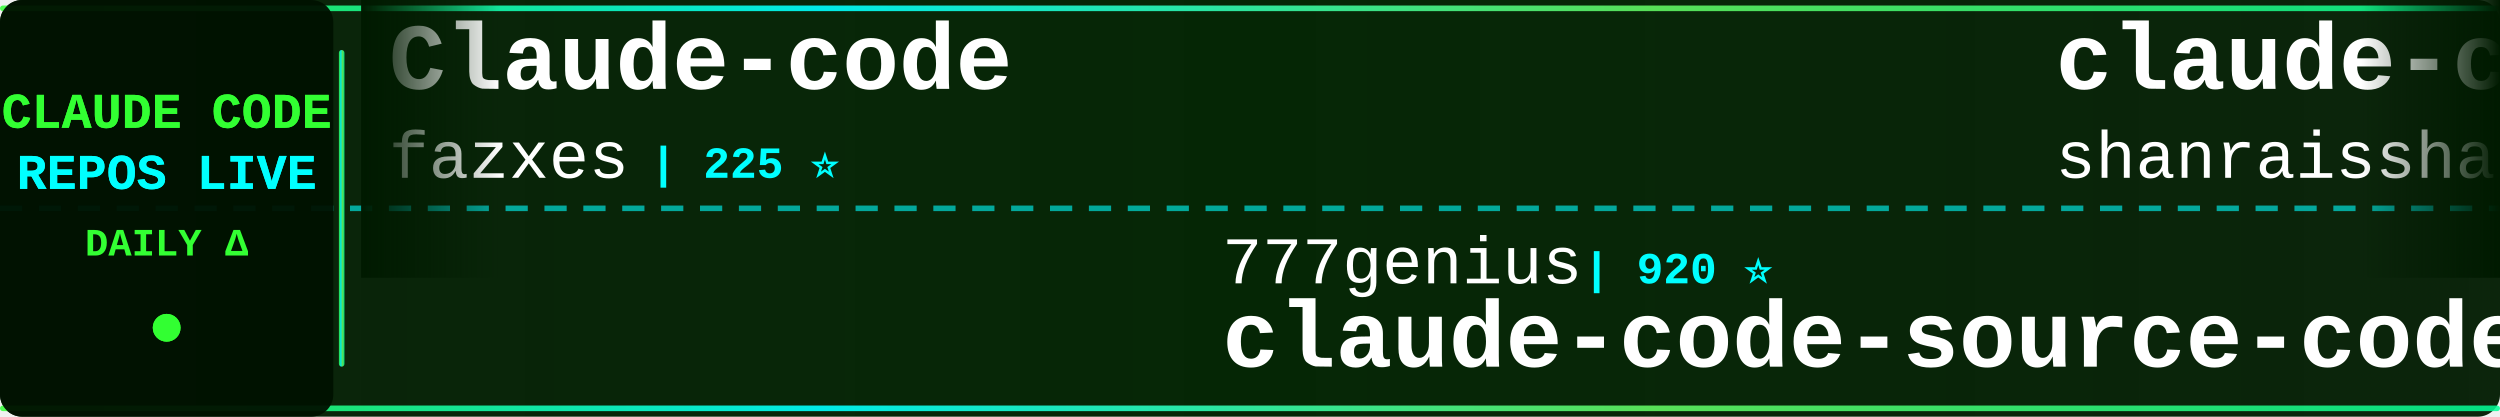
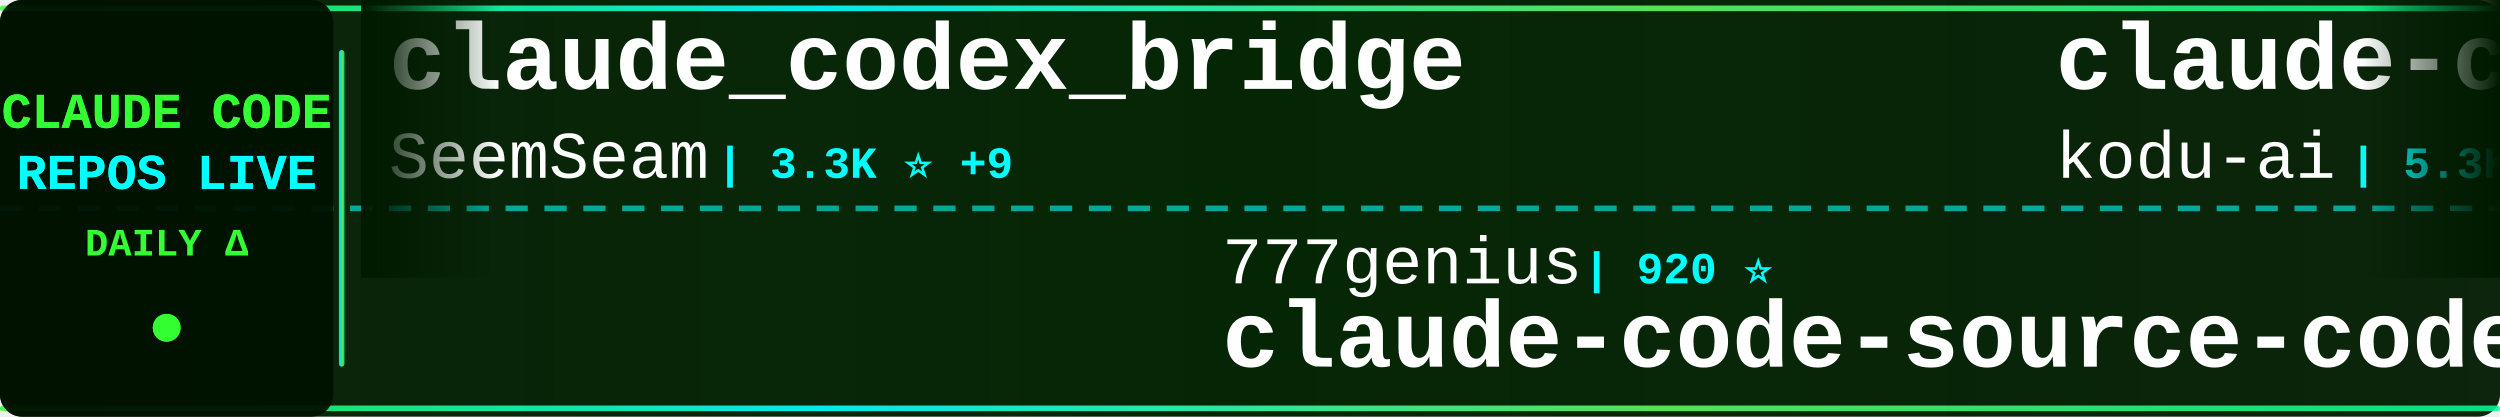
<svg xmlns="http://www.w3.org/2000/svg" width="900" height="150">
  <defs>
    <linearGradient id="tickerBg" x1="0%" y1="0%" x2="100%" y2="0%">
      <stop offset="0%" style="stop-color:#001a00;stop-opacity:0.95" />
      <stop offset="50%" style="stop-color:#002200;stop-opacity:0.98" />
      <stop offset="100%" style="stop-color:#001a00;stop-opacity:0.95" />
    </linearGradient>
    <linearGradient id="borderGrad" x1="0%" y1="0%" x2="100%" y2="0%">
      <stop offset="0%" style="stop-color:#33ff33;stop-opacity:0.85">
        <animate attributeName="stop-opacity" values="0.85;1;0.85" dur="2s" repeatCount="indefinite" />
      </stop>
      <stop offset="33%" style="stop-color:#00ffff;stop-opacity:0.9">
        <animate attributeName="stop-opacity" values="0.9;1;0.9" dur="2.2s" repeatCount="indefinite" />
      </stop>
      <stop offset="66%" style="stop-color:#66ff66;stop-opacity:0.85">
        <animate attributeName="stop-opacity" values="0.85;1;0.85" dur="1.8s" repeatCount="indefinite" />
      </stop>
      <stop offset="100%" style="stop-color:#00ff99;stop-opacity:0.85">
        <animate attributeName="stop-opacity" values="0.85;1;0.85" dur="2s" repeatCount="indefinite" />
      </stop>
    </linearGradient>
    <filter id="textGlow">
      <feGaussianBlur stdDeviation="0.1" result="coloredBlur" />
      <feMerge>
        <feMergeNode in="coloredBlur" />
        <feMergeNode in="SourceGraphic" />
      </feMerge>
    </filter>
    <filter id="metricGlow">
      <feGaussianBlur stdDeviation="0.2" result="coloredBlur" />
      <feMerge>
        <feMergeNode in="coloredBlur" />
        <feMergeNode in="SourceGraphic" />
      </feMerge>
    </filter>
    <linearGradient id="leftFade" x1="0%" y1="0%" x2="100%" y2="0%">
      <stop offset="0%" style="stop-color:#001a00;stop-opacity:1" />
      <stop offset="100%" style="stop-color:#001a00;stop-opacity:0" />
    </linearGradient>
    <linearGradient id="rightFade" x1="0%" y1="0%" x2="100%" y2="0%">
      <stop offset="0%" style="stop-color:#001a00;stop-opacity:0" />
      <stop offset="100%" style="stop-color:#001a00;stop-opacity:1" />
    </linearGradient>
  </defs>
  <rect width="900" height="150" fill="url(#tickerBg)" rx="8" />
  <rect x="0" y="2" width="900" height="2" fill="url(#borderGrad)" rx="1" />
  <rect x="0" y="146" width="900" height="2" fill="url(#borderGrad)" rx="1" />
  <line x1="0" y1="75" x2="900" y2="75" stroke="#00ffff" stroke-width="2" stroke-dasharray="8 6" opacity="0.6" />
  <rect x="0" y="0" width="120" height="150" fill="#001100" opacity="0.95" rx="8" />
  <text x="60" y="46" font-family="'Courier New', monospace" font-size="18" font-weight="bold" fill="#33ff33" text-anchor="middle" filter="url(#textGlow)">
    CLAUDE CODE
  </text>
  <text x="60" y="68" font-family="'Courier New', monospace" font-size="18" font-weight="bold" fill="#00ffff" text-anchor="middle" filter="url(#textGlow)">
    REPOS LIVE
  </text>
  <text x="60" y="92" font-family="'Courier New', monospace" font-size="14" font-weight="bold" fill="#33ff33" text-anchor="middle">
    DAILY Δ
  </text>
  <circle cx="60" cy="118" r="5" fill="#33ff33" filter="url(#metricGlow)">
    <animate attributeName="r" values="4;6;4" dur="1.5s" repeatCount="indefinite" />
    <animate attributeName="opacity" values="0.6;1;0.6" dur="1.5s" repeatCount="indefinite" />
  </circle>
  <rect x="122" y="18" width="2" height="114" fill="url(#borderGrad)" rx="1" />
  <clipPath id="tickerClip">
    <rect x="130" y="0" width="770" height="150" />
  </clipPath>
  <g clip-path="url(#tickerClip)">
    <g id="tickerItems">
      <animateTransform attributeName="transform" attributeType="XML" type="translate" from="0 0" to="-3000 0" dur="54s" repeatCount="indefinite" />
      <g transform="translate(0, 0)">
-         <text x="140" y="32" font-family="'Courier New', monospace" font-size="34" font-weight="bold" fill="#ffffff">Claude-code</text>
-         <text x="140" y="64" font-family="'Courier New', monospace" font-size="24" font-weight="normal" fill="#ffffff" opacity="1.0">fazxes</text>
-         <text x="234" y="64" font-family="'Courier New', monospace" font-size="16" font-weight="bold" fill="#00ffff"> | 225 ⭐</text>
+         <text x="140" y="32" font-family="'Courier New', monospace" font-size="34" font-weight="bold" fill="#ffffff">claude_codex_bridge</text>
+         <text x="140" y="64" font-family="'Courier New', monospace" font-size="24" font-weight="normal" fill="#ffffff" opacity="1.0">SeemSeam</text>
+         <text x="258" y="64" font-family="'Courier New', monospace" font-size="16" font-weight="bold" fill="#00ffff"> | 3.3K ⭐ +9</text>
      </g>
      <g transform="translate(300, 0)">
        <text x="140" y="102" font-family="'Courier New', monospace" font-size="24" font-weight="normal" fill="#ffffff" opacity="1.0">777genius</text>
        <text x="270" y="102" font-family="'Courier New', monospace" font-size="16" font-weight="bold" fill="#00ffff"> | 920 ⭐</text>
        <text x="140" y="132" font-family="'Courier New', monospace" font-size="34" font-weight="bold" fill="#ffffff">claude-code-source-code</text>
      </g>
      <g transform="translate(600, 0)">
-         <text x="140" y="32" font-family="'Courier New', monospace" font-size="34" font-weight="bold" fill="#ffffff">claude-code-best-practic...</text>
-         <text x="140" y="64" font-family="'Courier New', monospace" font-size="24" font-weight="normal" fill="#ffffff" opacity="1.0">shanraisshan</text>
-         <text x="306" y="64" font-family="'Courier New', monospace" font-size="16" font-weight="bold" fill="#00ffff"> | 62.5K ⭐ +53</text>
+         <text x="140" y="32" font-family="'Courier New', monospace" font-size="34" font-weight="bold" fill="#ffffff">claude-coder</text>
+         <text x="140" y="64" font-family="'Courier New', monospace" font-size="24" font-weight="normal" fill="#ffffff" opacity="1.0">kodu-ai</text>
+         <text x="246" y="64" font-family="'Courier New', monospace" font-size="16" font-weight="bold" fill="#00ffff"> | 5.3K ⭐</text>
      </g>
      <g transform="translate(900, 0)">
-         <text x="140" y="102" font-family="'Courier New', monospace" font-size="24" font-weight="normal" fill="#ffffff" opacity="1.0">alejandrobalderas</text>
-         <text x="366" y="102" font-family="'Courier New', monospace" font-size="16" font-weight="bold" fill="#00ffff"> | 2.7K ⭐ +7</text>
-         <text x="140" y="132" font-family="'Courier New', monospace" font-size="34" font-weight="bold" fill="#ffffff">claude-code-from-source</text>
+         <text x="140" y="102" font-family="'Courier New', monospace" font-size="24" font-weight="normal" fill="#ffffff" opacity="1.0">FlorianBruniaux</text>
+         <text x="342" y="102" font-family="'Courier New', monospace" font-size="16" font-weight="bold" fill="#00ffff"> | 5.4K ⭐ +17</text>
+         <text x="140" y="132" font-family="'Courier New', monospace" font-size="34" font-weight="bold" fill="#ffffff">claude-code-ultimate-gui...</text>
      </g>
      <g transform="translate(1200, 0)">
-         <text x="140" y="32" font-family="'Courier New', monospace" font-size="34" font-weight="bold" fill="#ffffff">skills</text>
-         <text x="140" y="64" font-family="'Courier New', monospace" font-size="24" font-weight="normal" fill="#ffffff" opacity="1.0">anthropics</text>
-         <text x="282" y="64" font-family="'Courier New', monospace" font-size="16" font-weight="bold" fill="#00ffff"> | 160.9K ⭐ +307</text>
+         <text x="140" y="32" font-family="'Courier New', monospace" font-size="34" font-weight="bold" fill="#ffffff">learn-claude-code</text>
+         <text x="140" y="64" font-family="'Courier New', monospace" font-size="24" font-weight="normal" fill="#ffffff" opacity="1.0">shareAI-lab</text>
+         <text x="294" y="64" font-family="'Courier New', monospace" font-size="16" font-weight="bold" fill="#00ffff"> | 70.9K ⭐ +130</text>
      </g>
      <g transform="translate(1500, 0)">
-         <text x="140" y="102" font-family="'Courier New', monospace" font-size="24" font-weight="normal" fill="#ffffff" opacity="1.0">repowise-dev</text>
-         <text x="306" y="102" font-family="'Courier New', monospace" font-size="16" font-weight="bold" fill="#00ffff"> | 1.2K ⭐ +1</text>
-         <text x="140" y="132" font-family="'Courier New', monospace" font-size="34" font-weight="bold" fill="#ffffff">claude-code-prompts</text>
+         <text x="140" y="102" font-family="'Courier New', monospace" font-size="24" font-weight="normal" fill="#ffffff" opacity="1.0">zstmfhy</text>
+         <text x="246" y="102" font-family="'Courier New', monospace" font-size="16" font-weight="bold" fill="#00ffff"> | 190 ⭐</text>
+         <text x="140" y="132" font-family="'Courier New', monospace" font-size="34" font-weight="bold" fill="#ffffff">Claude-code</text>
      </g>
      <g transform="translate(1800, 0)">
-         <text x="140" y="32" font-family="'Courier New', monospace" font-size="34" font-weight="bold" fill="#ffffff">claude-code-source</text>
-         <text x="140" y="64" font-family="'Courier New', monospace" font-size="24" font-weight="normal" fill="#ffffff" opacity="1.0">hangsman</text>
-         <text x="258" y="64" font-family="'Courier New', monospace" font-size="16" font-weight="bold" fill="#00ffff"> | 787 ⭐</text>
+         <text x="140" y="32" font-family="'Courier New', monospace" font-size="34" font-weight="bold" fill="#ffffff">awesome-claude-code-suba...</text>
+         <text x="140" y="64" font-family="'Courier New', monospace" font-size="24" font-weight="normal" fill="#ffffff" opacity="1.0">VoltAgent</text>
+         <text x="270" y="64" font-family="'Courier New', monospace" font-size="16" font-weight="bold" fill="#00ffff"> | 23.3K ⭐ +44</text>
      </g>
      <g transform="translate(2100, 0)">
-         <text x="140" y="102" font-family="'Courier New', monospace" font-size="24" font-weight="normal" fill="#ffffff" opacity="1.0">darcyegb</text>
-         <text x="258" y="102" font-family="'Courier New', monospace" font-size="16" font-weight="bold" fill="#00ffff"> | 747 ⭐</text>
-         <text x="140" y="132" font-family="'Courier New', monospace" font-size="34" font-weight="bold" fill="#ffffff">ClaudeCodeAgents</text>
+         <text x="140" y="102" font-family="'Courier New', monospace" font-size="24" font-weight="normal" fill="#ffffff" opacity="1.0">feiskyer</text>
+         <text x="258" y="102" font-family="'Courier New', monospace" font-size="16" font-weight="bold" fill="#00ffff"> | 1.6K ⭐ +3</text>
+         <text x="140" y="132" font-family="'Courier New', monospace" font-size="34" font-weight="bold" fill="#ffffff">claude-code-settings</text>
      </g>
      <g transform="translate(2400, 0)">
-         <text x="140" y="32" font-family="'Courier New', monospace" font-size="34" font-weight="bold" fill="#ffffff">free-claude-code</text>
-         <text x="140" y="64" font-family="'Courier New', monospace" font-size="24" font-weight="normal" fill="#ffffff" opacity="1.0">Alishahryar1</text>
-         <text x="306" y="64" font-family="'Courier New', monospace" font-size="16" font-weight="bold" fill="#00ffff"> | 40.0K ⭐ +186</text>
+         <text x="140" y="32" font-family="'Courier New', monospace" font-size="34" font-weight="bold" fill="#ffffff">Claude-Code-Usage-Monito...</text>
+         <text x="140" y="64" font-family="'Courier New', monospace" font-size="24" font-weight="normal" fill="#ffffff" opacity="1.0">Maciek-roboblog</text>
+         <text x="342" y="64" font-family="'Courier New', monospace" font-size="16" font-weight="bold" fill="#00ffff"> | 8.4K ⭐ +6</text>
      </g>
      <g transform="translate(2700, 0)">
-         <text x="140" y="102" font-family="'Courier New', monospace" font-size="24" font-weight="normal" fill="#ffffff" opacity="1.0">Windy3f3f3f3f</text>
-         <text x="318" y="102" font-family="'Courier New', monospace" font-size="16" font-weight="bold" fill="#00ffff"> | 2.3K ⭐ +10</text>
-         <text x="140" y="132" font-family="'Courier New', monospace" font-size="34" font-weight="bold" fill="#ffffff">claude-code-from-scratch</text>
+         <text x="140" y="102" font-family="'Courier New', monospace" font-size="24" font-weight="normal" fill="#ffffff" opacity="1.0">sugyan</text>
+         <text x="234" y="102" font-family="'Courier New', monospace" font-size="16" font-weight="bold" fill="#00ffff"> | 1.1K ⭐</text>
+         <text x="140" y="132" font-family="'Courier New', monospace" font-size="34" font-weight="bold" fill="#ffffff">claude-code-webui</text>
      </g>
      <g transform="translate(3000, 0)">
-         <text x="140" y="32" font-family="'Courier New', monospace" font-size="34" font-weight="bold" fill="#ffffff">Claude-code</text>
-         <text x="140" y="64" font-family="'Courier New', monospace" font-size="24" font-weight="normal" fill="#ffffff" opacity="1.0">fazxes</text>
-         <text x="234" y="64" font-family="'Courier New', monospace" font-size="16" font-weight="bold" fill="#00ffff"> | 225 ⭐</text>
+         <text x="140" y="32" font-family="'Courier New', monospace" font-size="34" font-weight="bold" fill="#ffffff">claude_codex_bridge</text>
+         <text x="140" y="64" font-family="'Courier New', monospace" font-size="24" font-weight="normal" fill="#ffffff" opacity="1.0">SeemSeam</text>
+         <text x="258" y="64" font-family="'Courier New', monospace" font-size="16" font-weight="bold" fill="#00ffff"> | 3.3K ⭐ +9</text>
      </g>
      <g transform="translate(3300, 0)">
        <text x="140" y="102" font-family="'Courier New', monospace" font-size="24" font-weight="normal" fill="#ffffff" opacity="1.0">777genius</text>
        <text x="270" y="102" font-family="'Courier New', monospace" font-size="16" font-weight="bold" fill="#00ffff"> | 920 ⭐</text>
        <text x="140" y="132" font-family="'Courier New', monospace" font-size="34" font-weight="bold" fill="#ffffff">claude-code-source-code</text>
      </g>
      <g transform="translate(3600, 0)">
-         <text x="140" y="32" font-family="'Courier New', monospace" font-size="34" font-weight="bold" fill="#ffffff">claude-code-best-practic...</text>
-         <text x="140" y="64" font-family="'Courier New', monospace" font-size="24" font-weight="normal" fill="#ffffff" opacity="1.0">shanraisshan</text>
-         <text x="306" y="64" font-family="'Courier New', monospace" font-size="16" font-weight="bold" fill="#00ffff"> | 62.5K ⭐ +53</text>
+         <text x="140" y="32" font-family="'Courier New', monospace" font-size="34" font-weight="bold" fill="#ffffff">claude-coder</text>
+         <text x="140" y="64" font-family="'Courier New', monospace" font-size="24" font-weight="normal" fill="#ffffff" opacity="1.0">kodu-ai</text>
+         <text x="246" y="64" font-family="'Courier New', monospace" font-size="16" font-weight="bold" fill="#00ffff"> | 5.3K ⭐</text>
      </g>
      <g transform="translate(3900, 0)">
-         <text x="140" y="102" font-family="'Courier New', monospace" font-size="24" font-weight="normal" fill="#ffffff" opacity="1.0">alejandrobalderas</text>
-         <text x="366" y="102" font-family="'Courier New', monospace" font-size="16" font-weight="bold" fill="#00ffff"> | 2.7K ⭐ +7</text>
-         <text x="140" y="132" font-family="'Courier New', monospace" font-size="34" font-weight="bold" fill="#ffffff">claude-code-from-source</text>
+         <text x="140" y="102" font-family="'Courier New', monospace" font-size="24" font-weight="normal" fill="#ffffff" opacity="1.0">FlorianBruniaux</text>
+         <text x="342" y="102" font-family="'Courier New', monospace" font-size="16" font-weight="bold" fill="#00ffff"> | 5.4K ⭐ +17</text>
+         <text x="140" y="132" font-family="'Courier New', monospace" font-size="34" font-weight="bold" fill="#ffffff">claude-code-ultimate-gui...</text>
      </g>
    </g>
  </g>
  <rect x="130" y="0" width="50" height="100" fill="url(#leftFade)" />
  <rect x="850" y="0" width="50" height="100" fill="url(#rightFade)" />
</svg>
